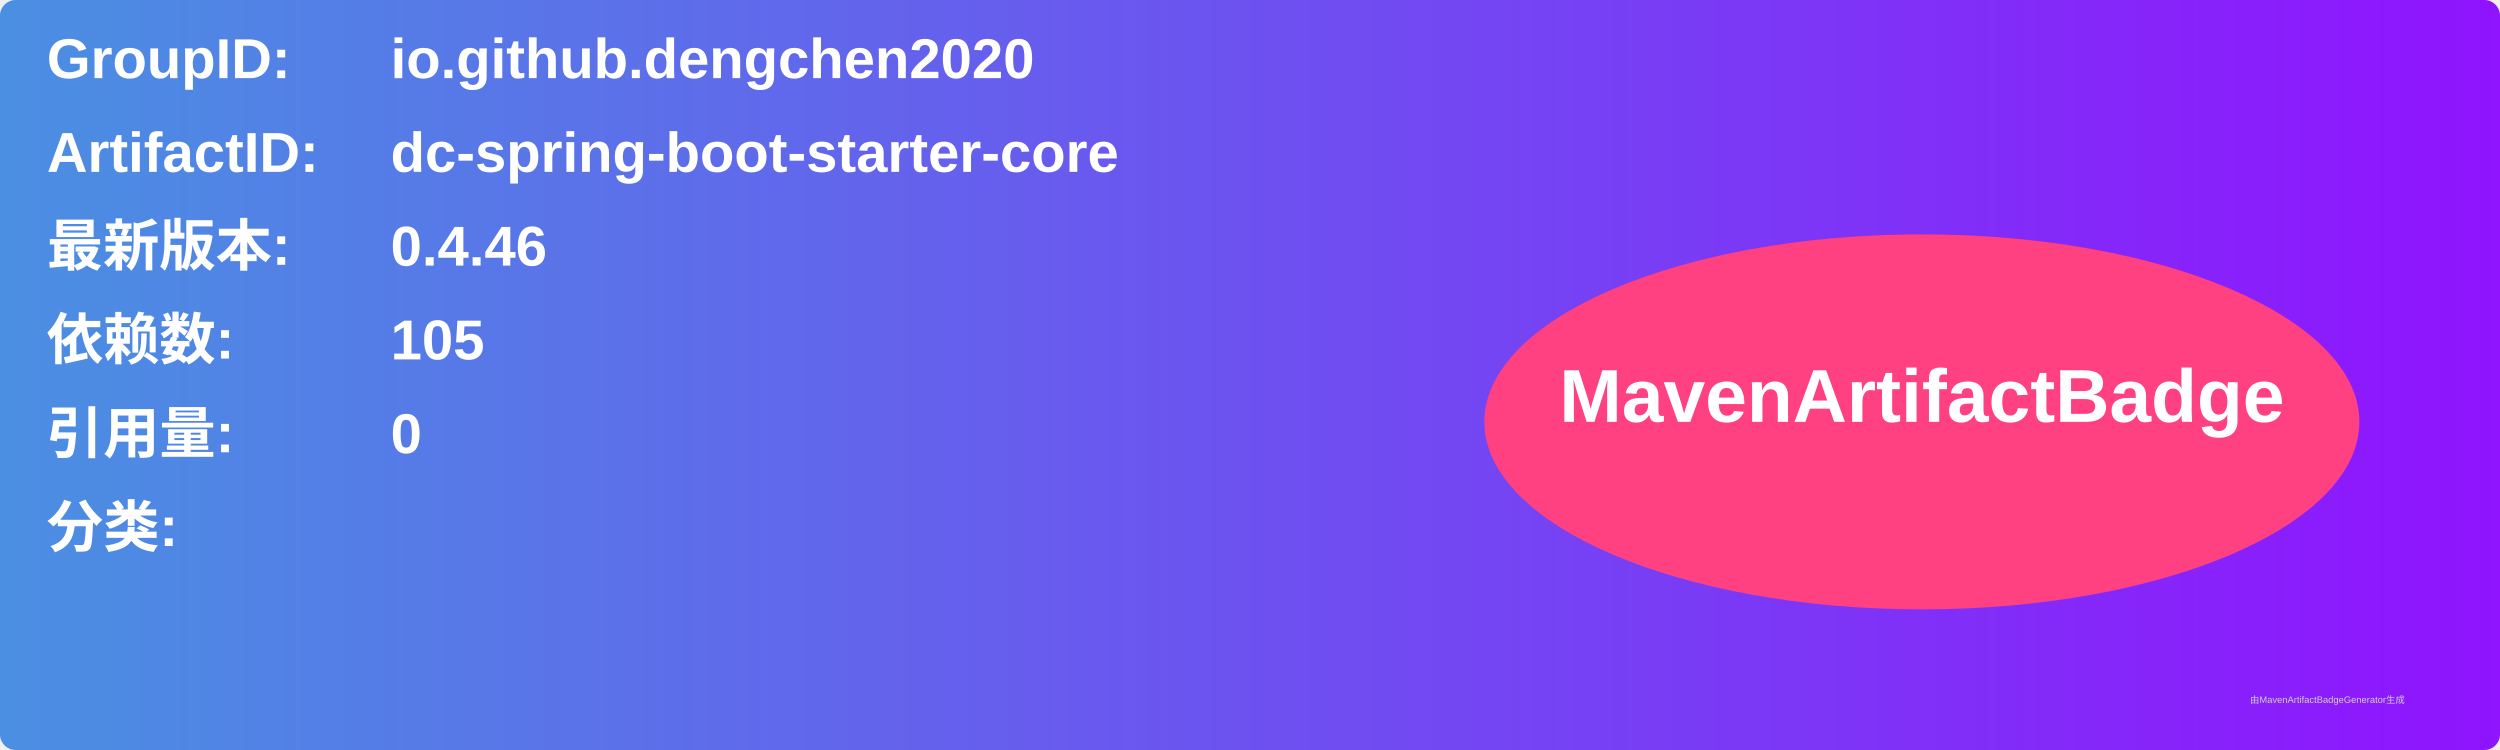
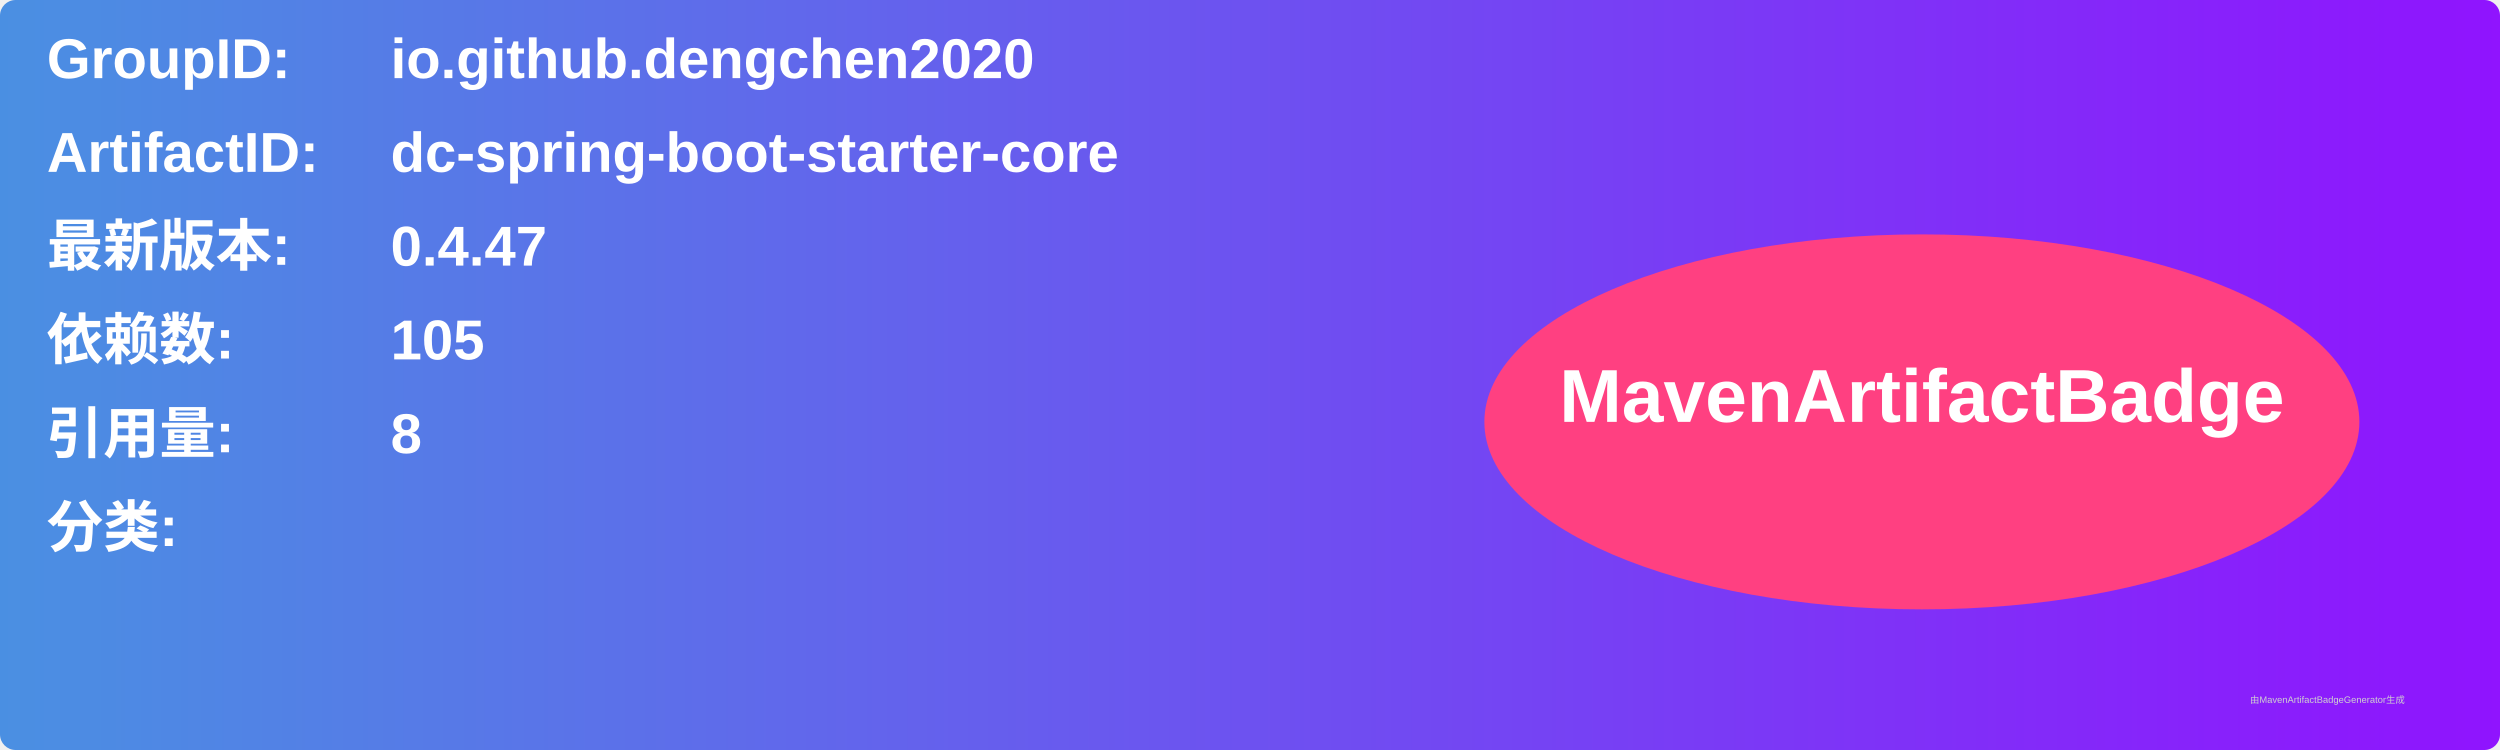
<svg xmlns="http://www.w3.org/2000/svg" width="800" height="240" viewBox="0 0 800 240">
  <linearGradient id="grad" x1="0%" y1="0%" x2="100%" y2="0%">
    <stop offset="0%" stop-color="#4a90e2" />
    <stop offset="100%" stop-color="#9013fe" />
  </linearGradient>
  <rect width="100%" height="100%" rx="5" ry="5" fill="url(#grad)" />
  <g transform="translate(15, 15)">
    <text x="0" y="10" font-family="Arial" font-size="18" fill="white" font-weight="bold" width="260">GroupID:</text>
    <text x="110" y="10" font-family="Arial" font-size="18" fill="white" font-weight="bold" width="460">io.github.dengchen2020</text>
    <text x="0" y="40" font-family="Arial" font-size="18" fill="white" font-weight="bold" width="260">ArtifactID:</text>
    <text x="110" y="40" font-family="Arial" font-size="18" fill="white" font-weight="bold" width="460">dc-spring-boot-starter-core</text>
    <text x="0" y="70" font-family="Arial" font-size="18" fill="white" font-weight="bold">最新版本:</text>
    <text x="110" y="70" font-family="Arial" font-size="18" fill="white" font-weight="bold">
-       <tspan font-weight="bold">0.4.46</tspan>
+       <tspan font-weight="bold">0.4.47</tspan>
    </text>
    <text x="0" y="100" font-family="Arial" font-size="18" fill="white" font-weight="bold">依赖数: </text>
    <text x="110" y="100" font-family="Arial" font-size="18" fill="white">
      <tspan font-weight="bold">105</tspan>
    </text>
    <text x="0" y="130" font-family="Arial" font-size="18" fill="white" font-weight="bold">引用量: </text>
    <text x="110" y="130" font-family="Arial" font-size="18" fill="white">
-       <tspan font-weight="bold">0</tspan>
+       <tspan font-weight="bold">8</tspan>
    </text>
    <text x="0" y="160" font-family="Arial" font-size="18" fill="white" font-weight="bold">分类:</text>
    <text x="10" y="190" font-family="Arial" font-size="10" fill="white">
      <tspan font-weight="bold" />
    </text>
    <ellipse cx="600" cy="120" rx="140" ry="60" fill="#ff4081" />
    <text x="600" y="120" text-anchor="middle" font-family="Arial" font-size="24" fill="white" font-weight="bold">MavenArtifactBadge</text>
  </g>
  <text x="720" y="225" font-family="Arial" font-size="3" fill="#d0d0d0">由MavenArtifactBadgeGenerator生成</text>
</svg>
